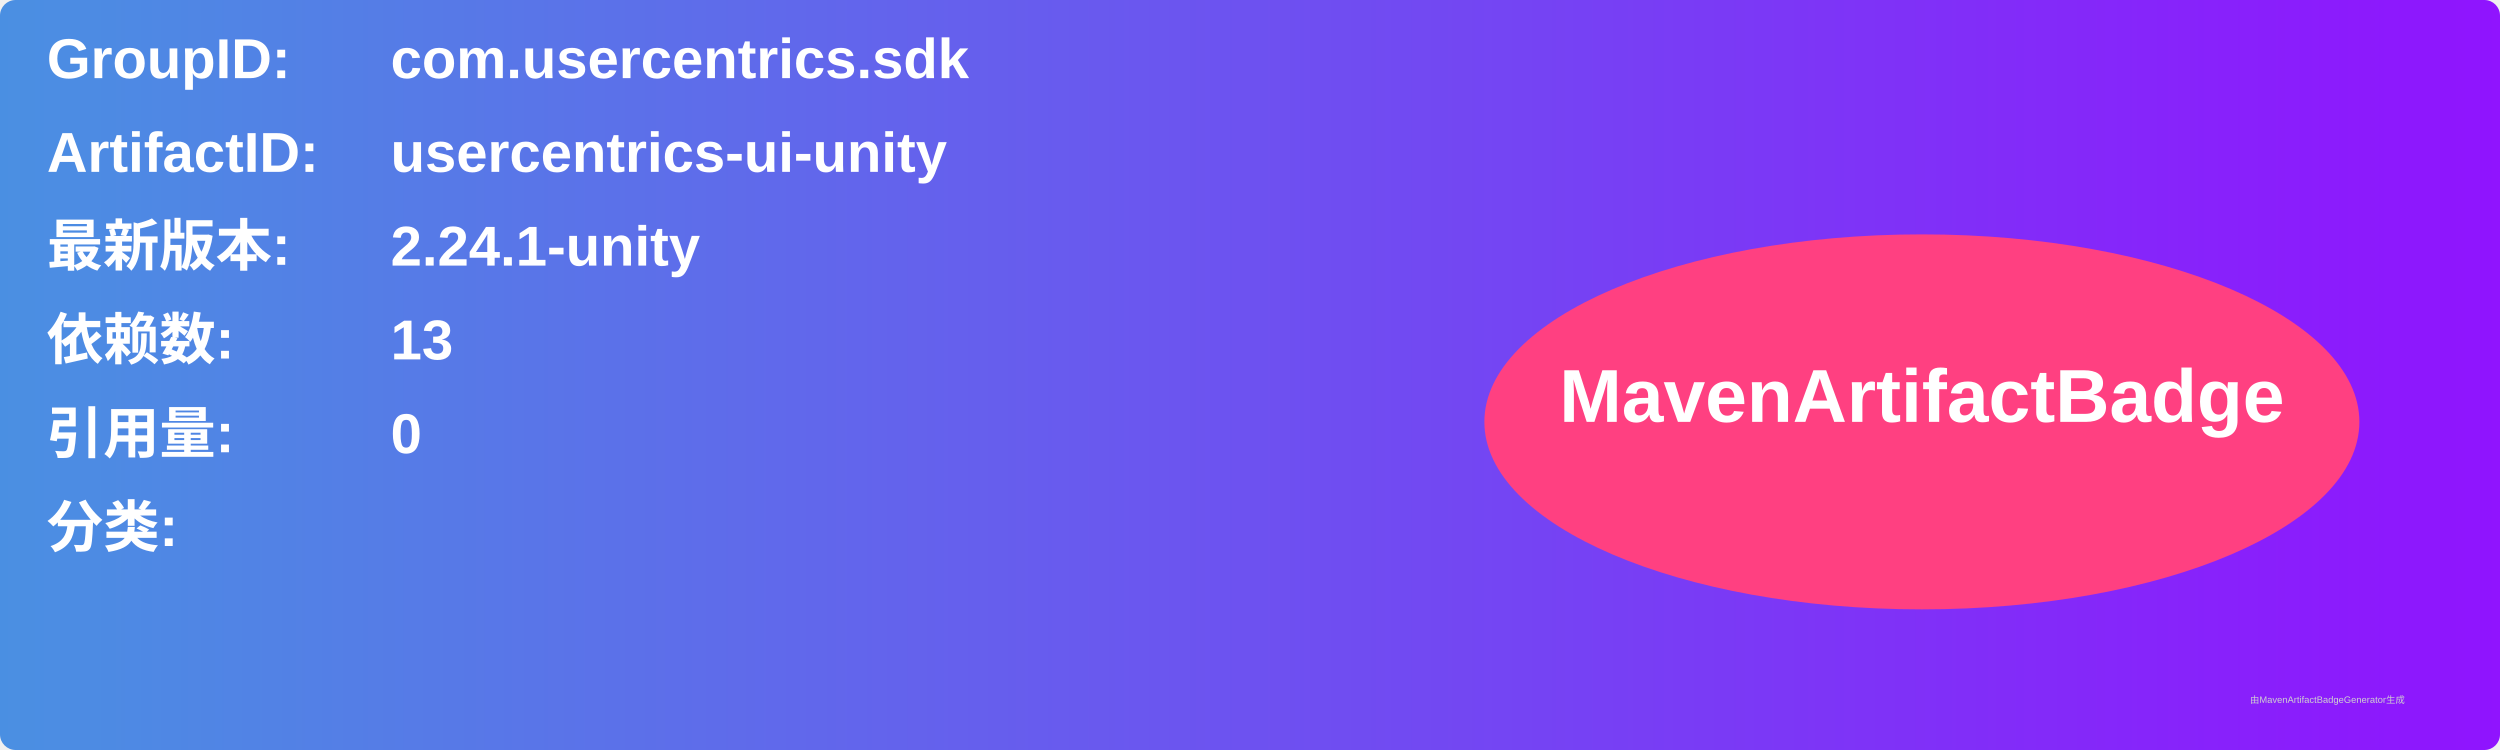
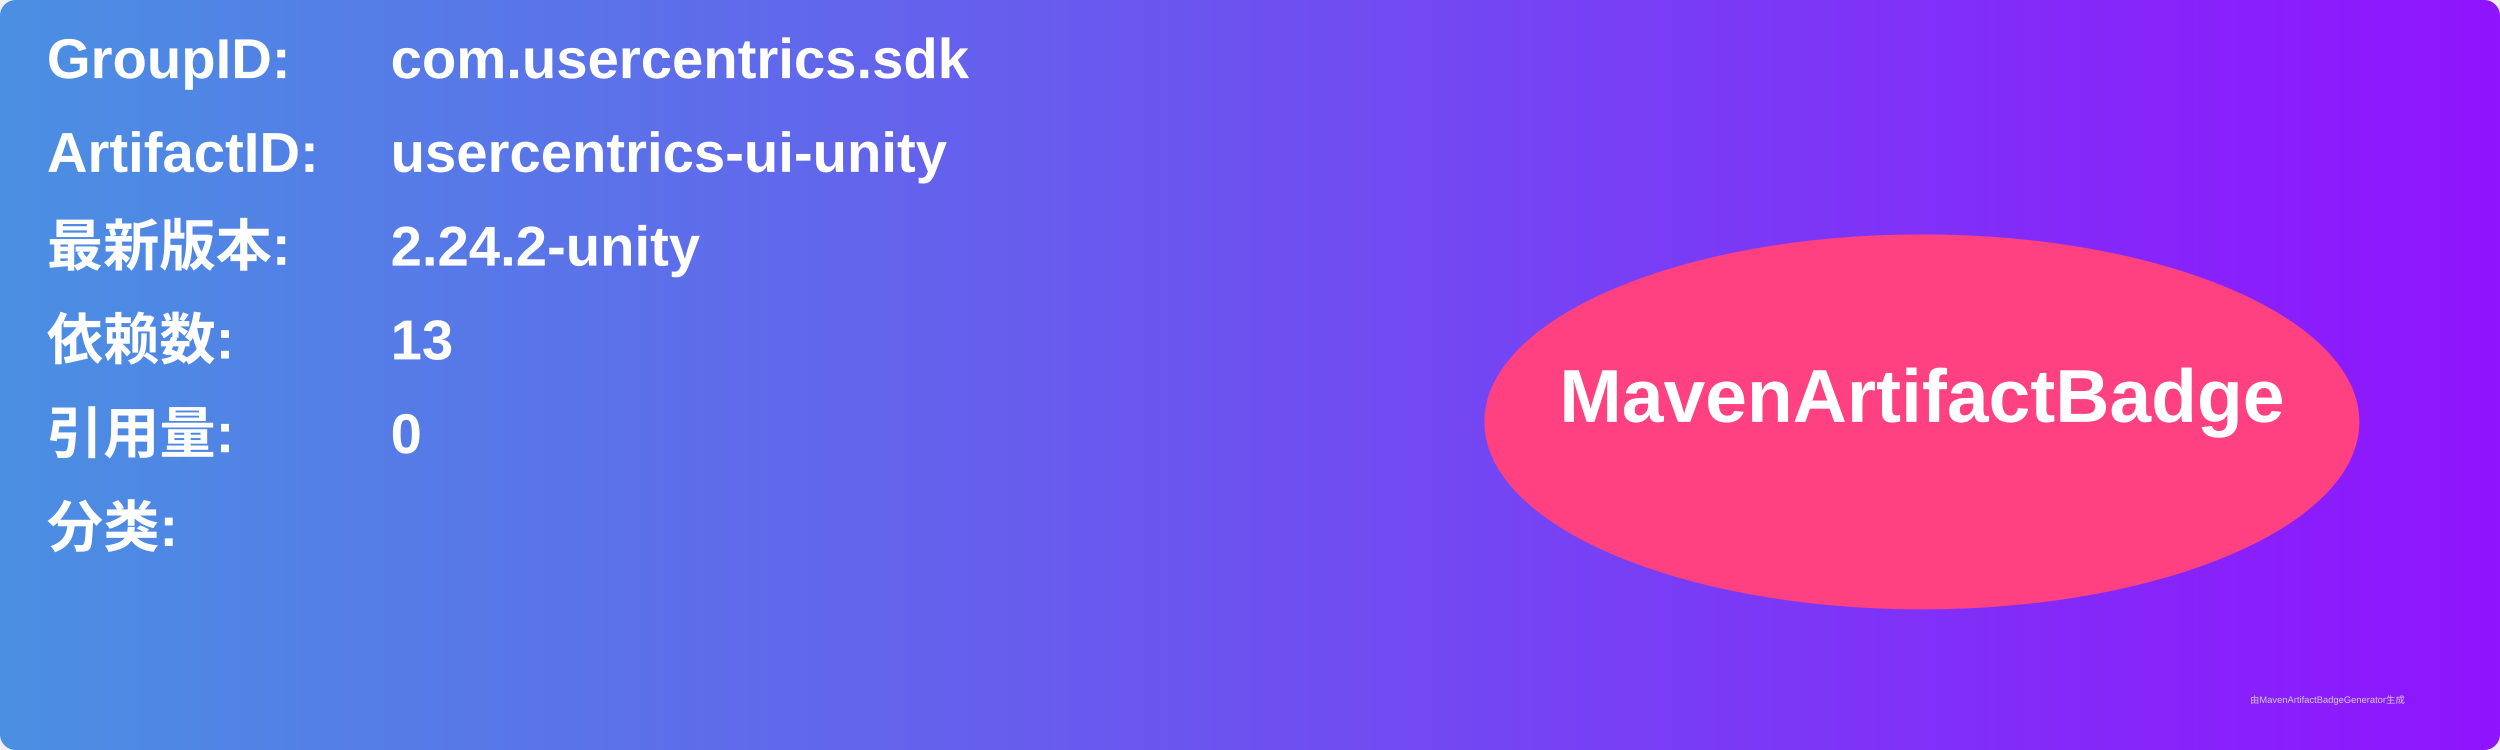
<svg xmlns="http://www.w3.org/2000/svg" width="800" height="240" viewBox="0 0 800 240">
  <linearGradient id="grad" x1="0%" y1="0%" x2="100%" y2="0%">
    <stop offset="0%" stop-color="#4a90e2" />
    <stop offset="100%" stop-color="#9013fe" />
  </linearGradient>
  <rect width="100%" height="100%" rx="5" ry="5" fill="url(#grad)" />
  <g transform="translate(15, 15)">
    <text x="0" y="10" font-family="Arial" font-size="18" fill="white" font-weight="bold" width="260">GroupID:</text>
    <text x="110" y="10" font-family="Arial" font-size="18" fill="white" font-weight="bold" width="460">com.usercentrics.sdk</text>
    <text x="0" y="40" font-family="Arial" font-size="18" fill="white" font-weight="bold" width="260">ArtifactID:</text>
    <text x="110" y="40" font-family="Arial" font-size="18" fill="white" font-weight="bold" width="460">usercentrics-ui-unity</text>
    <text x="0" y="70" font-family="Arial" font-size="18" fill="white" font-weight="bold">最新版本:</text>
    <text x="110" y="70" font-family="Arial" font-size="18" fill="white" font-weight="bold">
-       <tspan font-weight="bold">2.24.1-unity</tspan>
+       <tspan font-weight="bold">2.24.2-unity</tspan>
    </text>
    <text x="0" y="100" font-family="Arial" font-size="18" fill="white" font-weight="bold">依赖数: </text>
    <text x="110" y="100" font-family="Arial" font-size="18" fill="white">
      <tspan font-weight="bold">13</tspan>
    </text>
    <text x="0" y="130" font-family="Arial" font-size="18" fill="white" font-weight="bold">引用量: </text>
    <text x="110" y="130" font-family="Arial" font-size="18" fill="white">
      <tspan font-weight="bold">0</tspan>
    </text>
    <text x="0" y="160" font-family="Arial" font-size="18" fill="white" font-weight="bold">分类:</text>
    <text x="10" y="190" font-family="Arial" font-size="10" fill="white">
      <tspan font-weight="bold" />
    </text>
    <ellipse cx="600" cy="120" rx="140" ry="60" fill="#ff4081" />
    <text x="600" y="120" text-anchor="middle" font-family="Arial" font-size="24" fill="white" font-weight="bold">MavenArtifactBadge</text>
  </g>
  <text x="720" y="225" font-family="Arial" font-size="3" fill="#d0d0d0">由MavenArtifactBadgeGenerator生成</text>
</svg>
